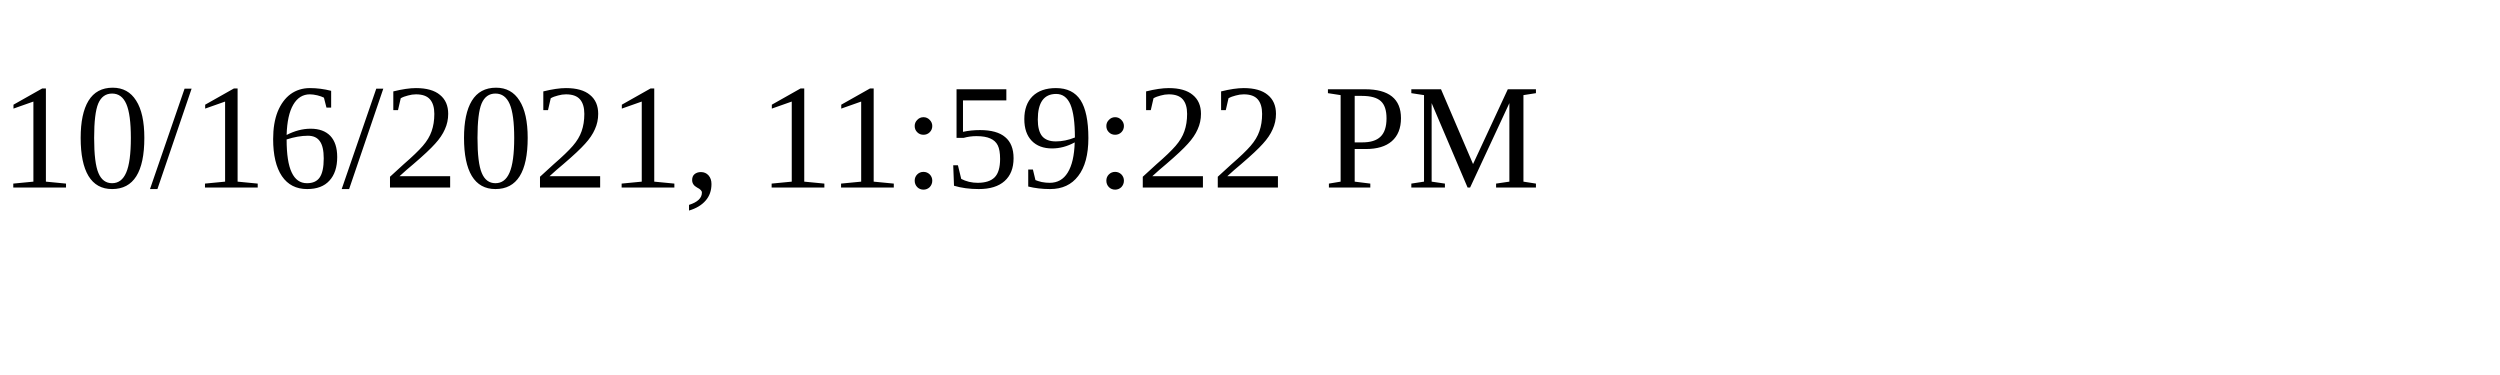
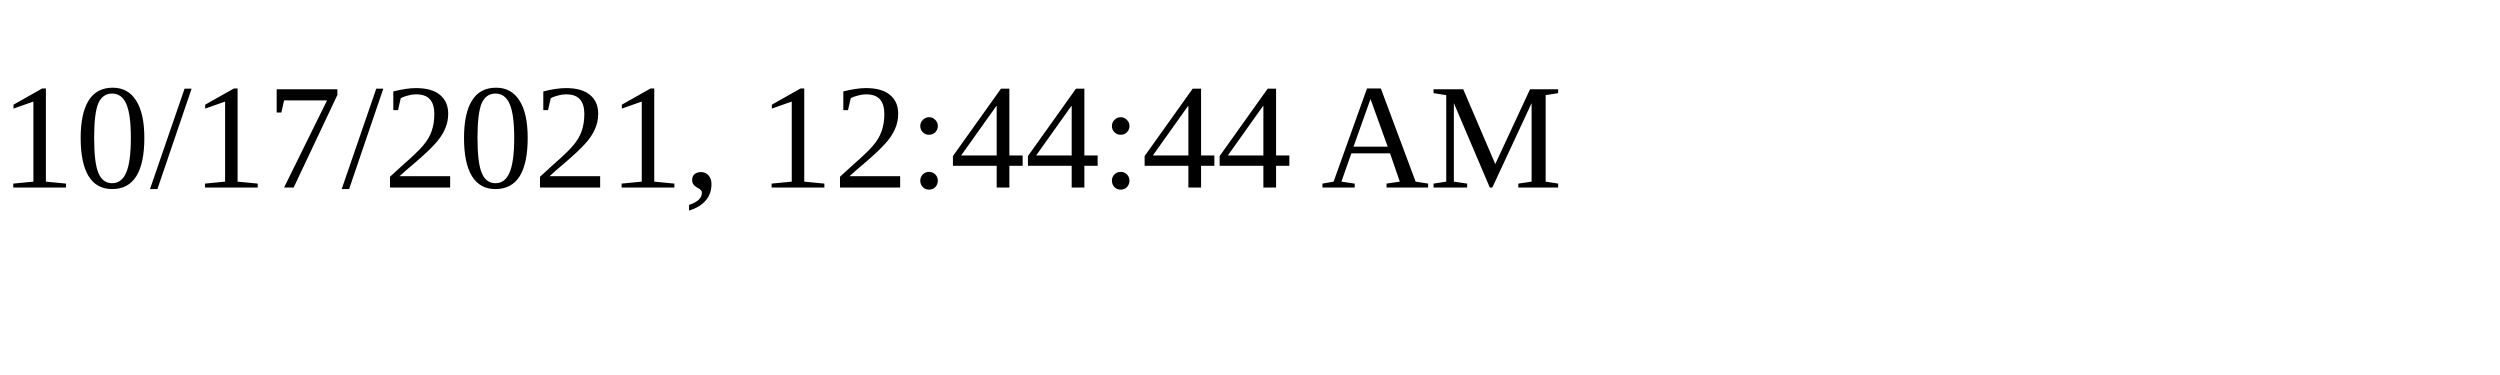
<svg xmlns="http://www.w3.org/2000/svg" height="30" width="200">
-   <text x="0" y="15">10/16/2021, 11:59:22 PM</text>
+   <text x="0" y="15">10/17/2021, 12:44:44 AM</text>
</svg>
